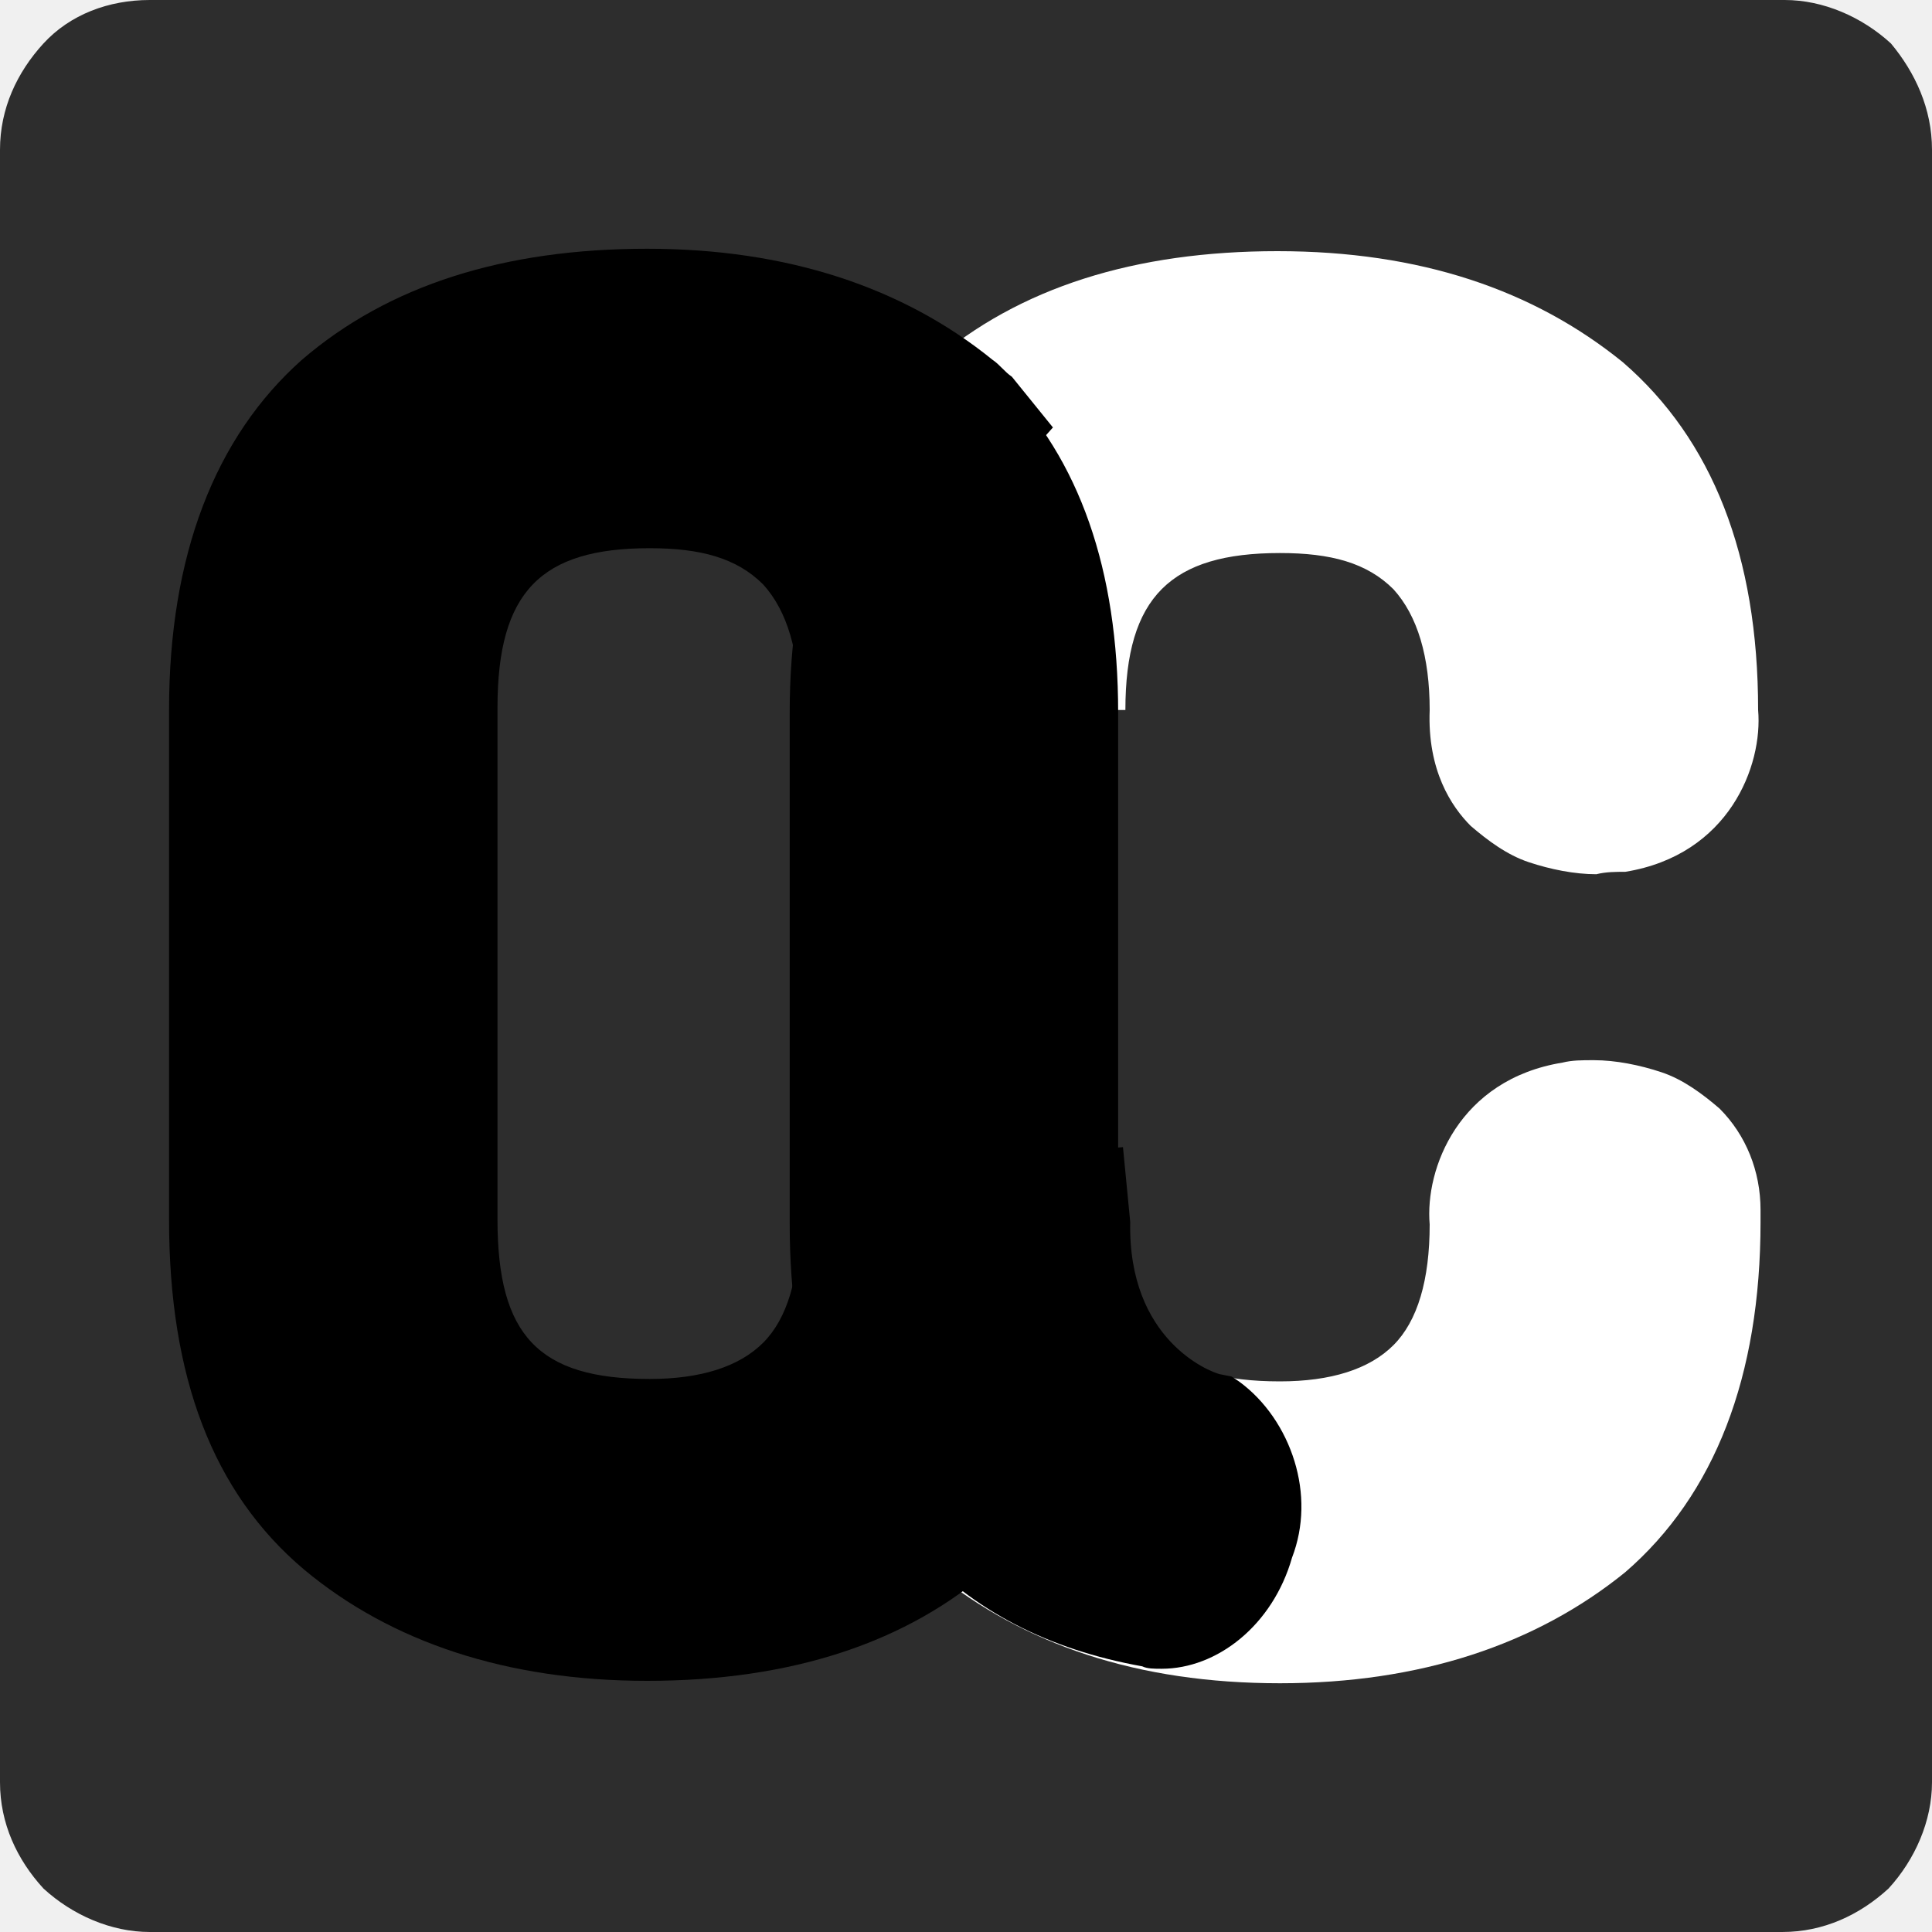
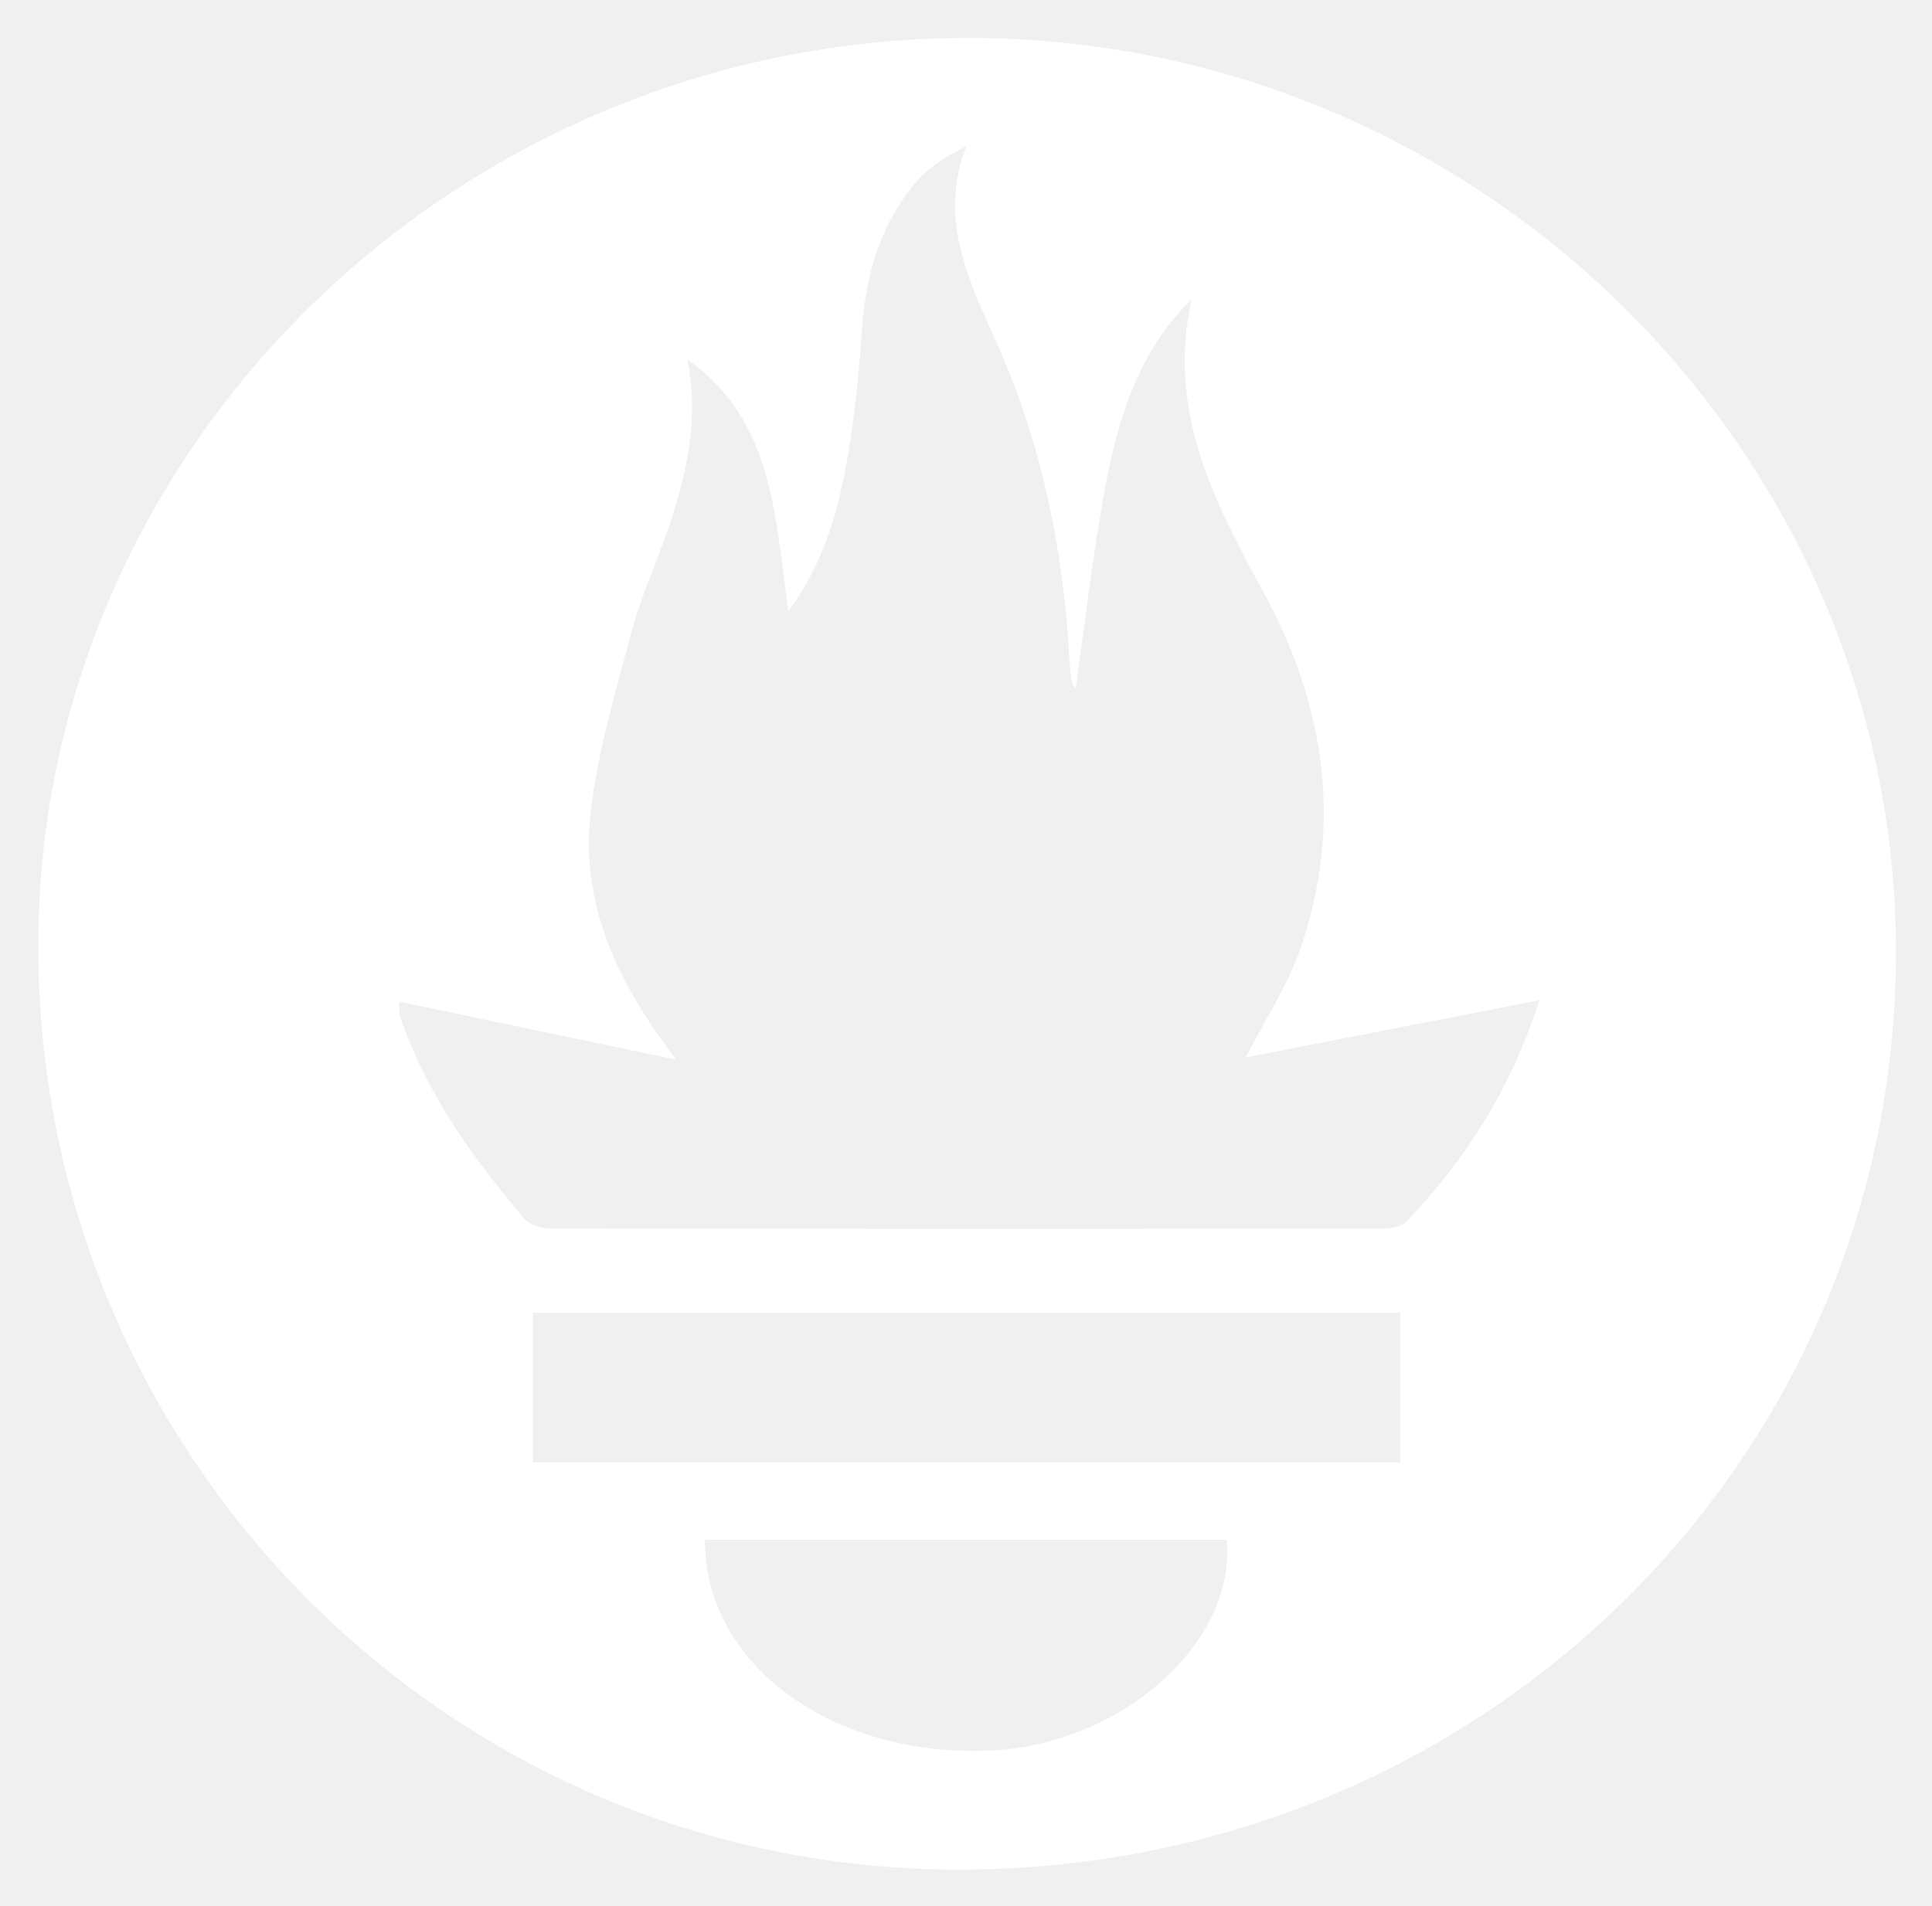
- <svg xmlns="http://www.w3.org/2000/svg" version="1.1" id="Layer_1" x="0" y="0" viewBox="0 0 80 80" style="enable-background:new 0 0 80 80" xml:space="preserve">
-   <style>.st1{fill:#fff}</style>
-   <path d="M80 73.8c0 1.6-.7 3.2-1.8 4.4-1.2 1.1-2.7 1.8-4.4 1.8H6.2c-1.6 0-3.2-.7-4.4-1.8C.7 77 0 75.5 0 73.8V6.2C0 4.5.7 3 1.8 1.8S4.5 0 6.2 0h67.7c1.6 0 3.2.7 4.4 1.8C79.3 3 80 4.5 80 6.2v67.6z" style="fill:#2d2d2d" />
-   <path class="st1" d="M70 50.6c.1-3.4-3-4.1-4.8-3.8-3.5.6-3.2 3.8-3.2 3.8 0 3.2-.7 5.5-2.3 7-1.6 1.7-3.8 2.4-6.7 2.4-6.1 0-9-3.1-9-9.4 0 5.2-1.4 9-4 11.7l.6.6c3.1 2.7 7.2 3.9 12.4 3.9s9.4-1.3 12.4-3.9c3.1-2.6 4.6-6.7 4.6-12.3z" />
-   <path class="st1" d="M53 69.7c-5.9 0-10.6-1.6-14.3-4.6-.3-.2-.5-.5-.8-.7l-2-2.1 2-2c2.1-2 3.2-5.3 3.2-9.7h5.6c0 4.8 1.7 6.6 6.3 6.6 2.1 0 3.7-.5 4.7-1.5s1.5-2.7 1.5-5c-.2-2.3 1.2-6 5.5-6.7.4-.1.8-.1 1.3-.1.9 0 1.9.2 2.8.5.9.3 1.7.9 2.4 1.5 1.1 1.1 1.7 2.6 1.7 4.2v.5c0 6.4-1.9 11.3-5.6 14.5-3.7 3-8.5 4.6-14.3 4.6zm-9.2-7.8c2.3 1.5 5.4 2.2 9.1 2.2 4.5 0 8.1-1.1 10.6-3.3 2.3-2 3.6-5.2 3.6-9.7v-.5c0-.2 0-.5-.1-.6-.2-.1-.4-.2-.7-.3-.2-.1-.5-.1-.7 0-.4.1-.8.1-.8.7v.3c0 3.9-1.1 7-3.2 9-2.1 2.1-5 3.2-8.6 3.2-3.4 0-6.2-1-8.2-2.7-.3.6-.7 1.1-1 1.7zM62 29.4c0-3.2-.7-5.5-2.3-7-1.6-1.7-3.8-2.4-6.7-2.4-6 0-9 3.1-9 9.3 0-5.2-1.3-9-3.9-11.7.2-.2.4-.3.5-.5 3.1-2.7 7.2-3.9 12.4-3.9s9.4 1.3 12.4 3.9c3.1 2.7 4.7 6.7 4.7 12.3.1.9-.2 1.9-.8 2.6-.6.7-1.5 1.2-2.4 1.3-1.9.3-5-.5-4.9-3.9z" />
-   <path class="st1" d="M66.1 36.2c-.9 0-1.9-.2-2.8-.5-.9-.3-1.7-.9-2.4-1.5-.8-.8-1.8-2.3-1.7-4.8 0-2.2-.5-3.9-1.5-5-1.1-1.1-2.6-1.5-4.7-1.5-4.5 0-6.4 1.8-6.4 6.5h-5.5c0-4.4-1.1-7.7-3.2-9.7l-2-2.1 2-2c.2-.2.5-.5.7-.6 3.6-3.1 8.4-4.6 14.3-4.6S63.5 12 67.2 15c3.7 3.2 5.6 8 5.6 14.4.2 2.3-1.2 6-5.5 6.7-.4 0-.8 0-1.2.1zM53 17.2c3.6 0 6.6 1.1 8.6 3.2 2.1 2.1 3.2 5.1 3.2 9 0 .3 0 .5.1.7.2.1.4.2.7.3.2.1.5.1.7 0 .3 0 1-.1.8-.8v-.3c0-4.8-1.2-8.1-3.6-10.2-2.6-2.1-6.2-3.3-10.6-3.3-3.6 0-6.7.7-9 2.1.3.5.6 1.1 1 1.7 1.9-1.5 4.7-2.4 8.1-2.4z" />
-   <path d="M33.6 57.6c-1.6 1.6-3.8 2.3-6.7 2.3-6.1 0-9-3.1-9-9.4V29.4c0-6.3 3-9.4 9-9.4 2.9 0 5.1.7 6.7 2.3 1.6 1.6 2.3 3.9 2.3 7 0-5.2 1.4-9 4-11.7l-.5-.6c-3.1-2.7-7.2-3.9-12.4-3.9s-9.4 1.3-12.4 3.9S10 23.7 10 29.3v21.2c0 5.6 1.5 9.7 4.6 12.3s7.2 3.9 12.4 3.9 9.4-1.3 12.4-3.9c.2-.2.4-.3.5-.5-2.7-2.7-3.9-6.5-3.9-11.7 0 3.1-.9 5.5-2.4 7z" />
-   <path d="M26.8 69.6C21 69.6 16.2 68 12.6 65 8.8 61.8 7 57 7 50.5V29.4c0-6.4 1.9-11.3 5.5-14.5 3.6-3.1 8.4-4.6 14.3-4.6 5.8 0 10.6 1.6 14.3 4.6.3.2.5.5.8.7l1.7 2.1-1.7 1.9c-2.1 2-3.2 5.3-3.2 9.7h-5.6c0-2.3-.5-4-1.5-5.1-1.1-1.1-2.6-1.5-4.7-1.5-4.5 0-6.3 1.8-6.3 6.6v21.2c0 4.8 1.7 6.6 6.3 6.6 2.1 0 3.7-.5 4.7-1.5s1.5-2.7 1.5-5h5.6c0 4.4 1.1 7.7 3.1 9.7l2 2-2 2c-.2.2-.5.5-.7.6-3.5 3.1-8.3 4.7-14.3 4.7zm0-53.7c-4.5 0-8.1 1.1-10.6 3.3-2.4 2.1-3.6 5.4-3.6 10.2v21.2c0 4.8 1.2 8.1 3.6 10.2 2.6 2.1 6.1 3.3 10.6 3.3 3.6 0 6.7-.7 9-2.1-.3-.5-.6-1.2-1-1.7-2 1.7-4.8 2.7-8.1 2.7-7.6 0-11.8-4.5-11.8-12.2V29.4c0-7.8 4.4-12.2 11.8-12.2 3.4 0 6.1.8 8.2 2.7.3-.6.6-1.2 1-1.7-2.3-1.6-5.4-2.3-9.1-2.3z" />
-   <path d="M36 29.4v21.3c0 5.2 1.3 9 3.9 11.7 2.7-2.7 4-6.5 4-11.7V29.3c0-5.2-1.3-9-3.9-11.7-2.8 2.6-4 6.5-4 11.8z" />
-   <path d="M36 51.3s-.3 6.5 3.9 11.1c1.7 1.9 4.3 3.4 7.9 4 2.8.5 4.8-4.8 1.9-6.7-.3-.1-5.7-1.9-5.7-9l-8 .6z" />
-   <path d="M48.1 69.1c-.3 0-.6 0-.8-.1-3.9-.7-7-2.3-9.4-4.9-5-5.3-4.7-12.8-4.7-13.1l.1-2.4 13.2-1.1.3 3.1c-.1 4.9 3.3 6.2 3.7 6.3l.5.1.3.2c1.1.8 1.9 2 2.3 3.3.4 1.3.4 2.7-.1 4-.8 2.8-3.1 4.6-5.4 4.6zm-9.2-15.3c.3 1.9 1.1 4.6 3 6.6 1.5 1.6 3.4 2.6 6 3.1.2-.3.3-.7.3-1.1 0-.1 0-.3-.1-.3-1.7-.7-3.3-1.9-4.4-3.4-1.2-1.5-2-3.2-2.4-5l-2.4.1z" />
-   <path d="m39.4 65.9-1.9-1.5c-3.2-3.2-4.8-7.8-4.8-13.7V29.5c0-6 1.7-10.5 4.9-13.7l1.6-1.6 2.3 1.6c3.2 3.2 4.8 7.8 4.8 13.7v21.3c0 6-1.7 10.5-4.9 13.7l-2 1.4zm.1-43.3c-.8 2.2-1.2 4.5-1.2 6.8v21.2c-.1 2.3.3 4.6 1.2 6.8.8-1.8 1.2-4.1 1.2-6.8V29.5c.1-2.4-.3-4.7-1.2-6.9z" />
+ <svg xmlns="http://www.w3.org/2000/svg" role="img" viewBox="-1.61 2.89 434.72 428.97">
+   <path fill="#FFF" d="M216.412 11.432c114.637.024 208.732 92.935 208.588 205.963-.146 114.745-93.856 206.367-210.985 206.285C99.504 423.599 6.92 330.592 7 215.719c.079-112.328 94.369-204.311 209.412-204.287zm-63.368 72.341c2.628 12.861.075 24.855-3.811 36.653-2.691 8.17-6.411 16.036-8.632 24.317-3.66 13.644-7.813 27.369-9.336 41.324-2.19 20.067 5.743 37.741 19.317 55.316l-62.396-13.06c.109 1.96-.007 2.702.208 3.331 5.914 17.272 16.322 31.824 27.988 45.541 1.234 1.451 4.045 2.197 6.126 2.201 62.214.114 124.428.108 186.642.028 1.93-.002 4.505-.365 5.689-1.603 13.335-13.936 23.531-29.806 29.906-49.802l-66.055 12.859c4.357-8.489 9.331-15.954 12.19-24.156 9.78-28.058 5.726-55.186-8.311-80.771-11.266-20.532-21.657-40.975-16.037-65.72-11.896 11.679-16.465 26.548-19.364 41.871-2.856 15.092-4.539 30.406-6.75 45.718-.314-.462-.722-.804-.785-1.201-.256-1.607-.494-3.226-.581-4.848-1.343-25.081-6.271-49.246-16.671-72.326-6.122-13.586-12.873-27.476-6.562-43.682-4.271 2.239-8.13 4.464-10.897 7.641-8.258 9.482-11.673 20.871-12.551 33.341-.751 10.653-1.779 21.357-3.766 31.833-2.088 11.008-5.399 21.799-12.838 31.917-3.009-21.616-3.342-42.991-22.723-56.722zm160.411 214.562H118.323v33.699h195.132v-33.699zm-156.441 51.108c-.161 28.061 28.59 48.967 64.123 47.45 29.447-1.257 55.509-24.289 53.268-47.45H157.014z" />
</svg>
